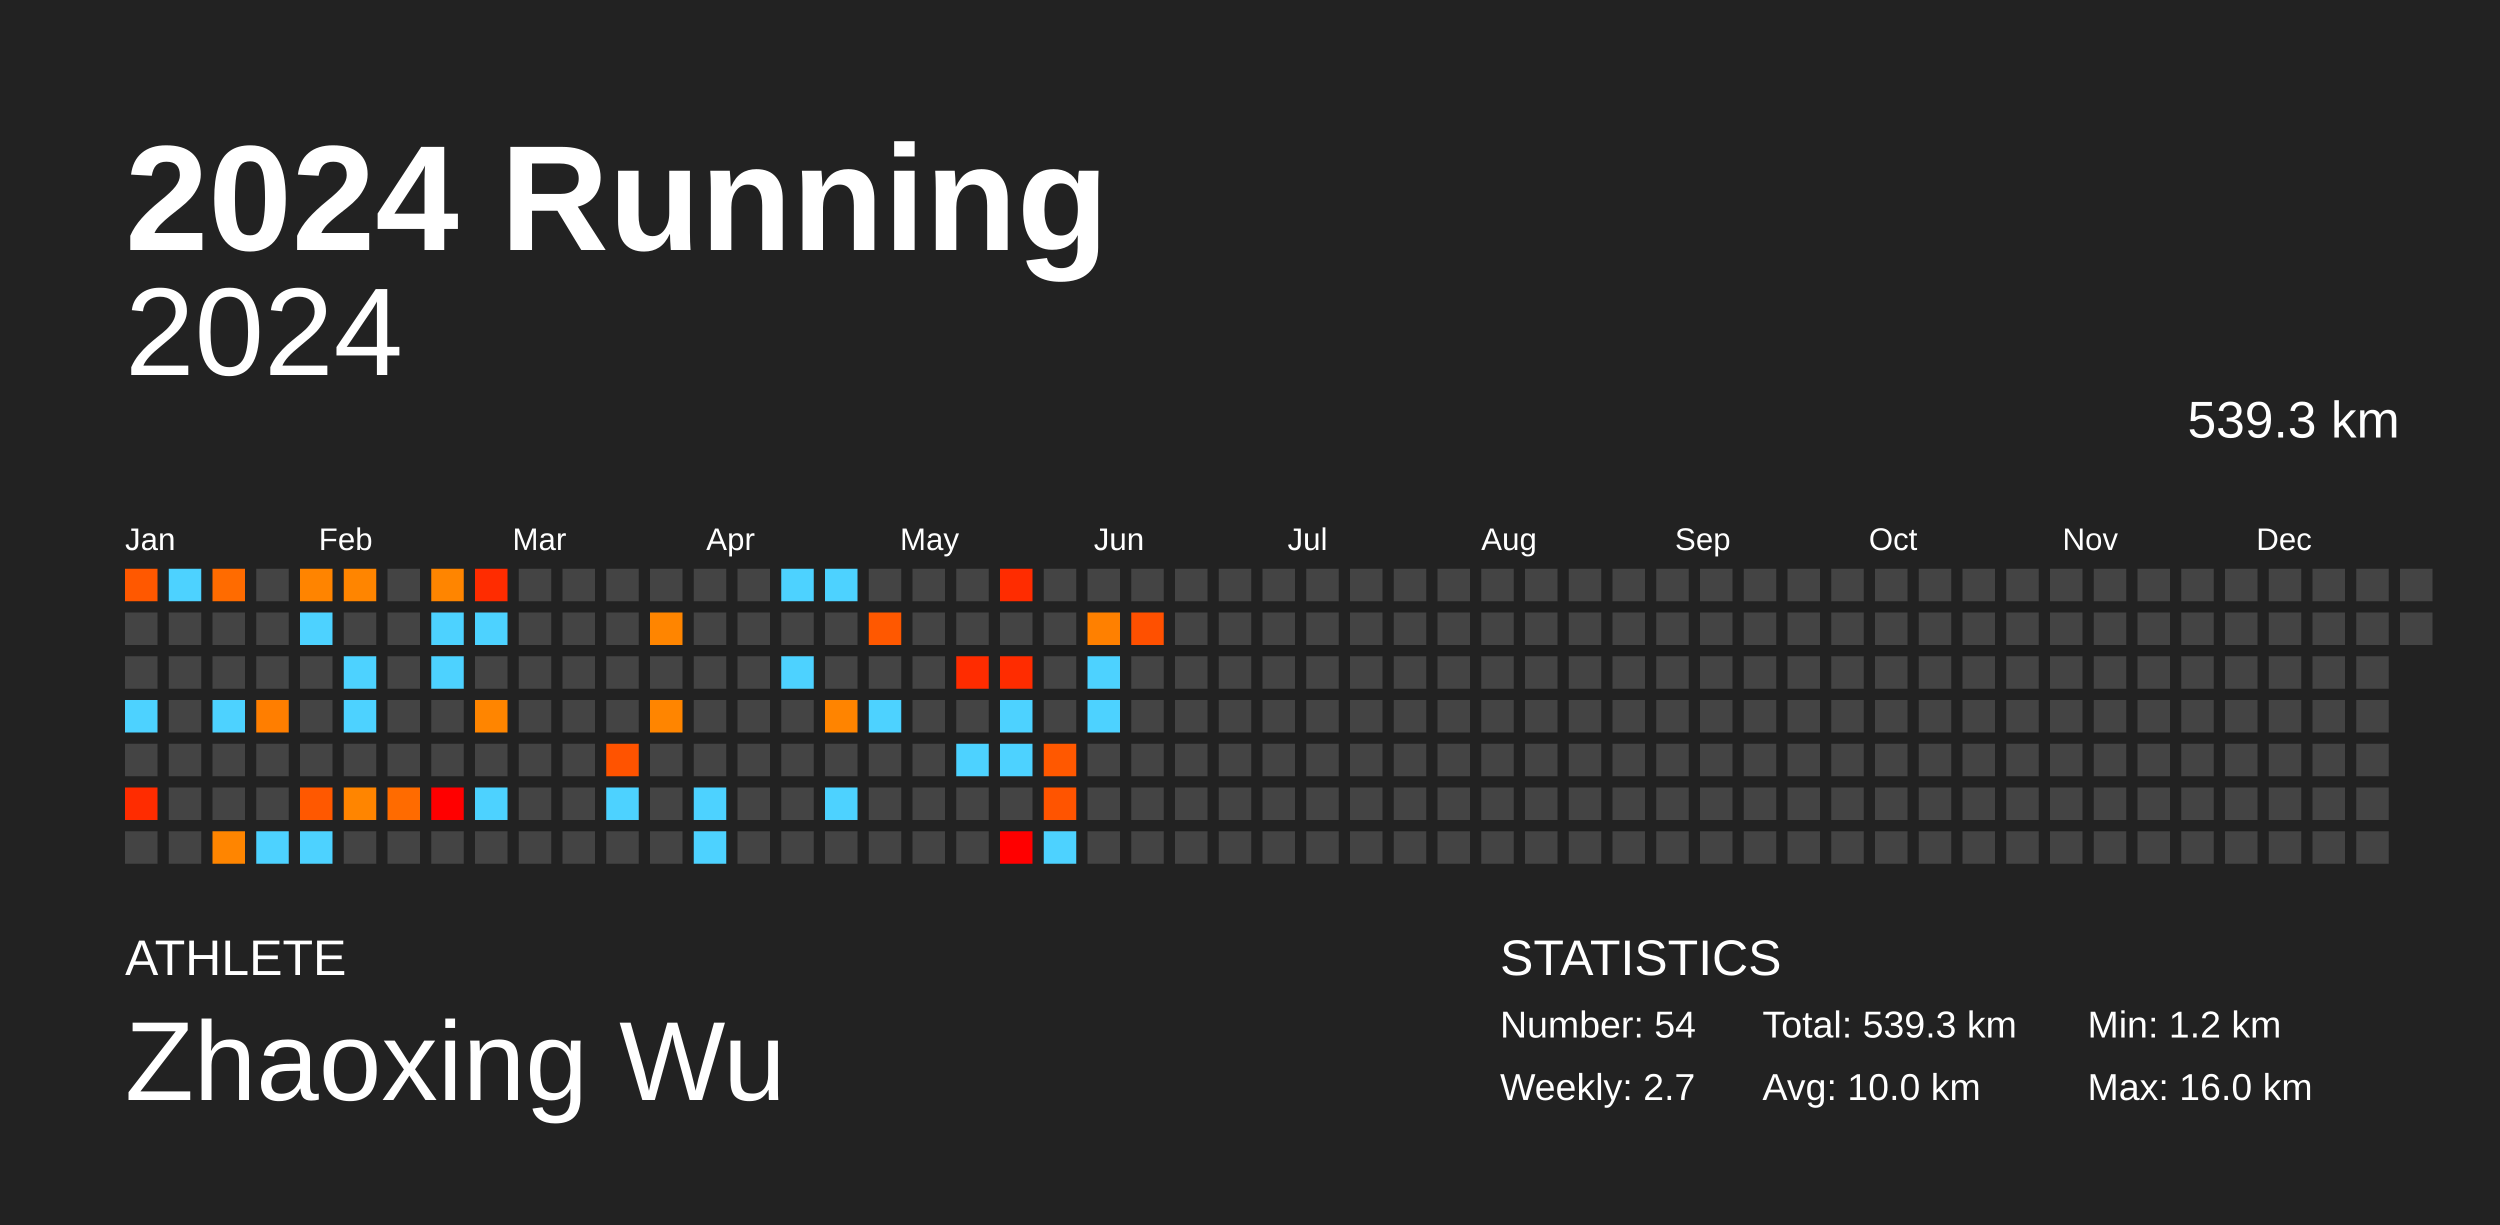
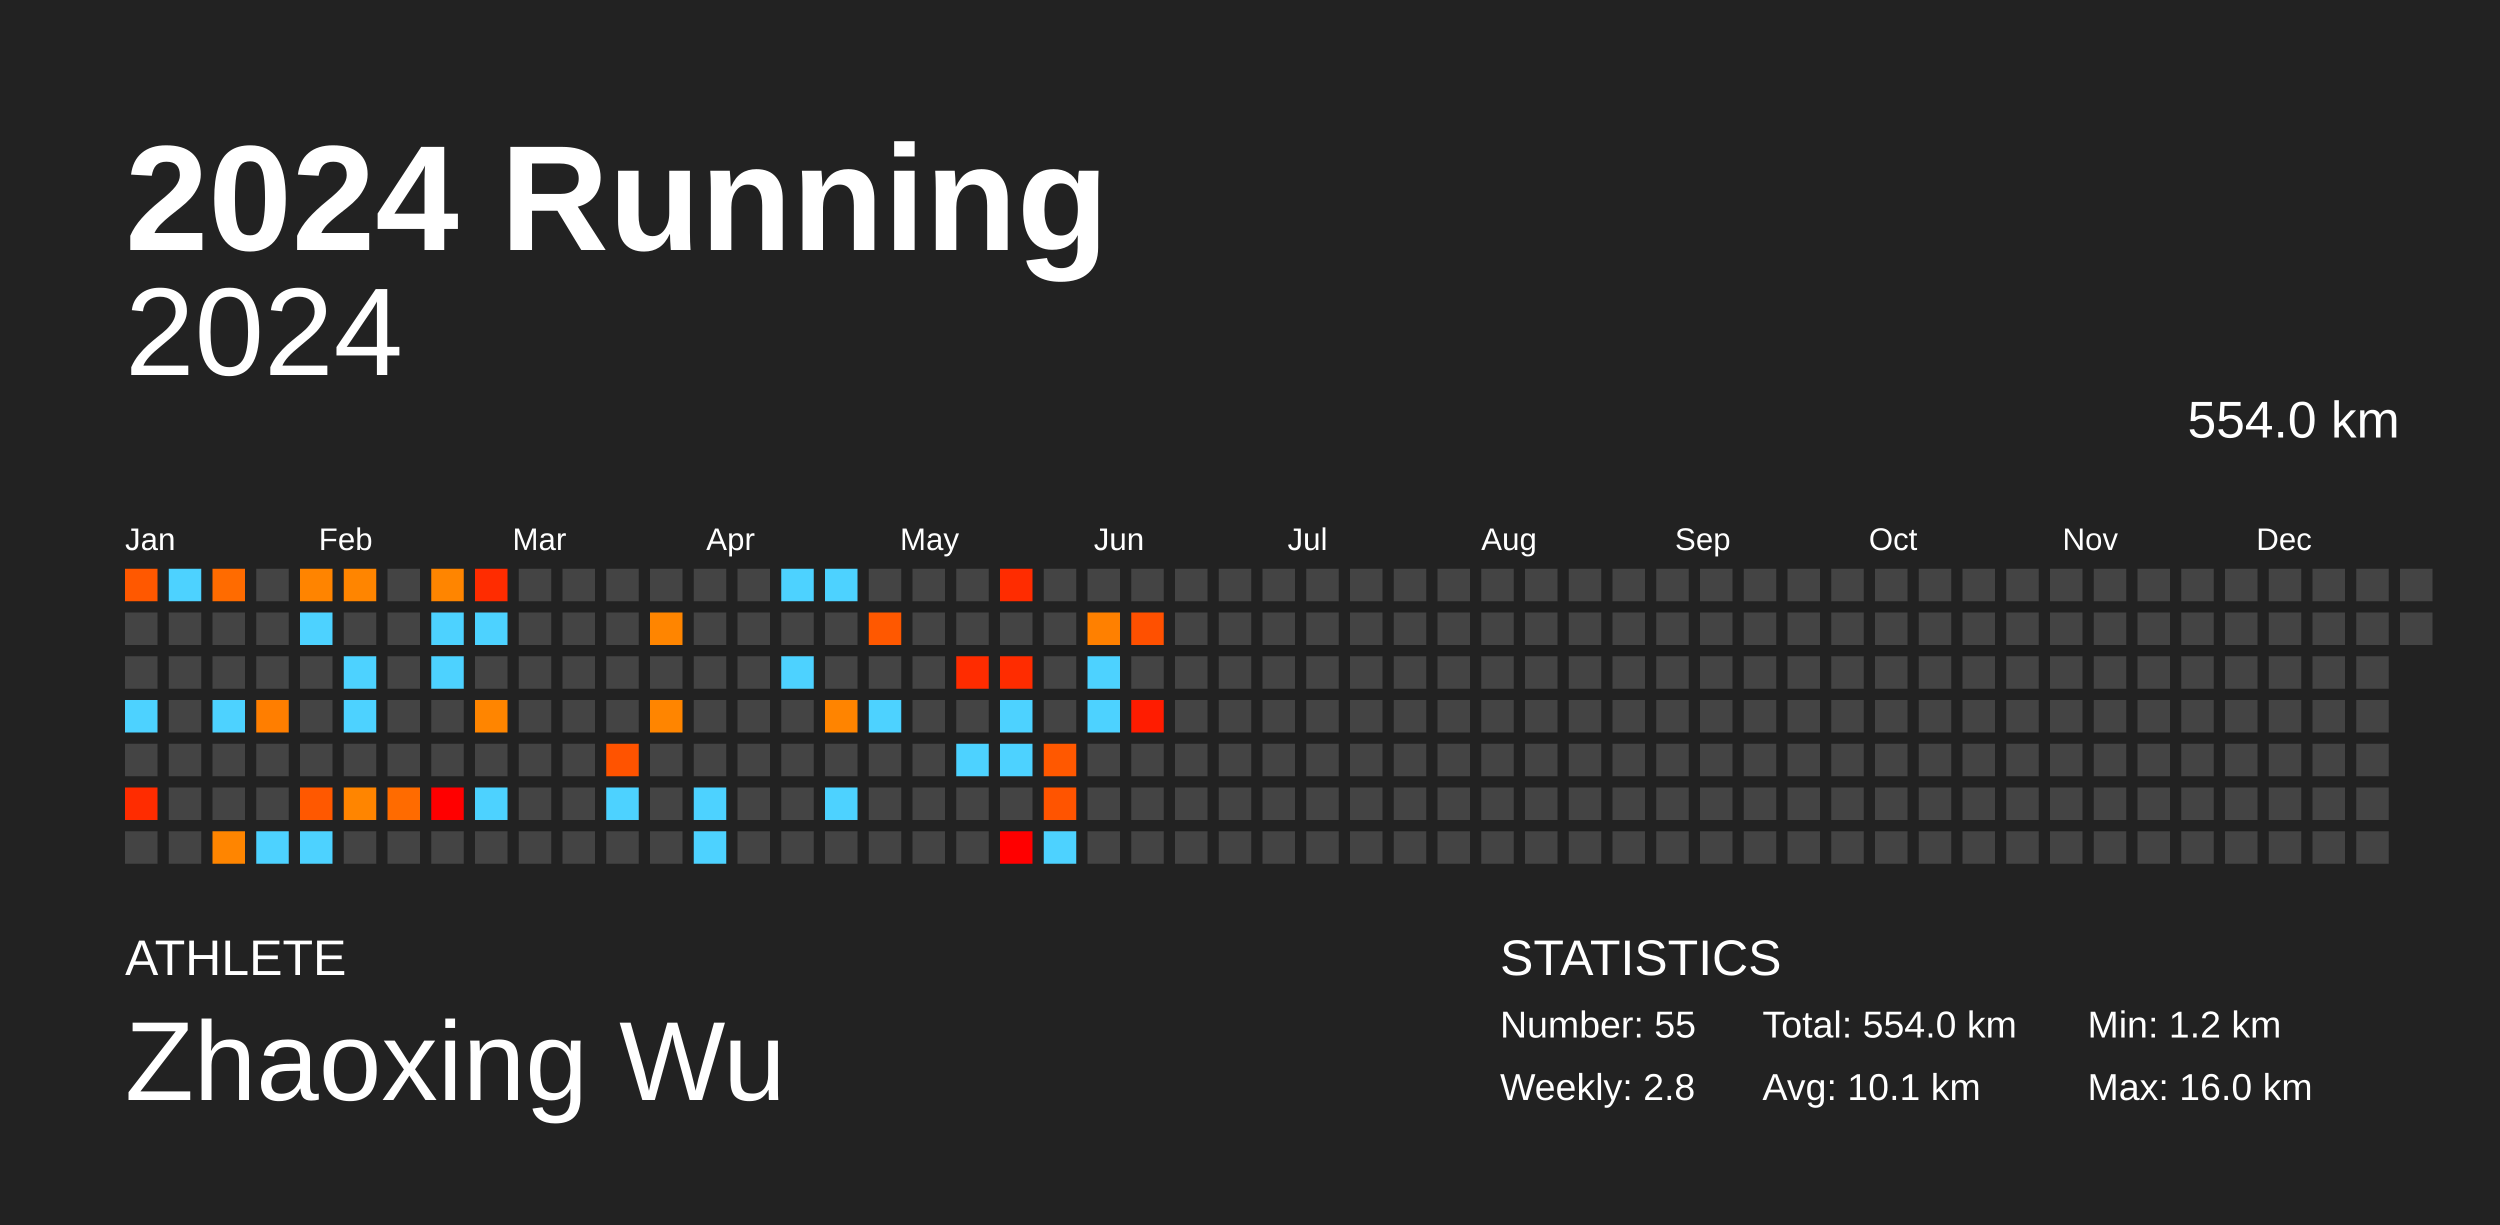
<svg xmlns="http://www.w3.org/2000/svg" baseProfile="full" height="98mm" version="1.1" viewBox="0,0,200,98" width="200mm">
  <defs />
  <rect fill="#222222" height="98" width="200" x="0" y="0" />
  <text fill="#FFFFFF" style="font-size:12px; font-family:Arial; font-weight:bold;" x="10" y="20">2024 Running</text>
  <text fill="#FFFFFF" style="font-size:4px; font-family:Arial" x="10" y="78">ATHLETE</text>
  <text fill="#FFFFFF" style="font-size:9px; font-family:Arial" x="10" y="88">Zhaoxing Wu</text>
  <text fill="#FFFFFF" style="font-size:4px; font-family:Arial" x="120" y="78">STATISTICS</text>
-   <text fill="#FFFFFF" style="font-size:3px; font-family:Arial" x="120" y="83">Number: 54</text>
-   <text fill="#FFFFFF" style="font-size:3px; font-family:Arial" x="120" y="88">Weekly: 2.7</text>
-   <text fill="#FFFFFF" style="font-size:3px; font-family:Arial" x="141" y="83">Total: 539.3 km</text>
-   <text fill="#FFFFFF" style="font-size:3px; font-family:Arial" x="141" y="88">Avg: 10.0 km</text>
+   <text fill="#FFFFFF" style="font-size:3px; font-family:Arial" x="120" y="83">Number: 55</text>
+   <text fill="#FFFFFF" style="font-size:3px; font-family:Arial" x="120" y="88">Weekly: 2.8</text>
+   <text fill="#FFFFFF" style="font-size:3px; font-family:Arial" x="141" y="83">Total: 554.0 km</text>
+   <text fill="#FFFFFF" style="font-size:3px; font-family:Arial" x="141" y="88">Avg: 10.1 km</text>
  <text fill="#FFFFFF" style="font-size:3px; font-family:Arial" x="167" y="83">Min: 1.2 km</text>
  <text fill="#FFFFFF" style="font-size:3px; font-family:Arial" x="167" y="88">Max: 16.0 km</text>
  <text alignment-baseline="hanging" fill="#FFFFFF" style="font-size:10.0px; font-family:Arial;" x="10" y="30">2024</text>
-   <text alignment-baseline="hanging" fill="#FFFFFF" style="font-size:4.125px; font-family:Arial;" x="175" y="35">539.3 km</text>
+   <text alignment-baseline="hanging" fill="#FFFFFF" style="font-size:4.125px; font-family:Arial;" x="175" y="35">554.0 km</text>
  <text fill="#FFFFFF" style="font-size:2.5px; font-family:Arial" x="10.0" y="44">Jan</text>
  <text fill="#FFFFFF" style="font-size:2.5px; font-family:Arial" x="25.5" y="44">Feb</text>
  <text fill="#FFFFFF" style="font-size:2.5px; font-family:Arial" x="41.0" y="44">Mar</text>
  <text fill="#FFFFFF" style="font-size:2.5px; font-family:Arial" x="56.5" y="44">Apr</text>
  <text fill="#FFFFFF" style="font-size:2.5px; font-family:Arial" x="72.0" y="44">May</text>
  <text fill="#FFFFFF" style="font-size:2.5px; font-family:Arial" x="87.5" y="44">Jun</text>
  <text fill="#FFFFFF" style="font-size:2.5px; font-family:Arial" x="103.0" y="44">Jul</text>
  <text fill="#FFFFFF" style="font-size:2.5px; font-family:Arial" x="118.5" y="44">Aug</text>
  <text fill="#FFFFFF" style="font-size:2.5px; font-family:Arial" x="134.0" y="44">Sep</text>
  <text fill="#FFFFFF" style="font-size:2.5px; font-family:Arial" x="149.5" y="44">Oct</text>
  <text fill="#FFFFFF" style="font-size:2.5px; font-family:Arial" x="165.0" y="44">Nov</text>
  <text fill="#FFFFFF" style="font-size:2.5px; font-family:Arial" x="180.5" y="44">Dec</text>
  <rect fill="#ff5800" height="2.6" width="2.6" x="10.0" y="45.5" />
  <rect fill="#444444" height="2.6" width="2.6" x="10.0" y="49.0" />
  <rect fill="#444444" height="2.6" width="2.6" x="10.0" y="52.5" />
  <rect fill="#4dd2ff" height="2.6" width="2.6" x="10.0" y="56.0" />
  <rect fill="#444444" height="2.6" width="2.6" x="10.0" y="59.5" />
  <rect fill="#ff2c00" height="2.6" width="2.6" x="10.0" y="63.0" />
  <rect fill="#444444" height="2.6" width="2.6" x="10.0" y="66.5" />
  <rect fill="#4dd2ff" height="2.6" width="2.6" x="13.5" y="45.5" />
  <rect fill="#444444" height="2.6" width="2.6" x="13.5" y="49.0" />
  <rect fill="#444444" height="2.6" width="2.6" x="13.5" y="52.5" />
  <rect fill="#444444" height="2.6" width="2.6" x="13.5" y="56.0" />
  <rect fill="#444444" height="2.6" width="2.6" x="13.5" y="59.5" />
  <rect fill="#444444" height="2.6" width="2.6" x="13.5" y="63.0" />
  <rect fill="#444444" height="2.6" width="2.6" x="13.5" y="66.5" />
  <rect fill="#ff6b00" height="2.6" width="2.6" x="17.0" y="45.5" />
  <rect fill="#444444" height="2.6" width="2.6" x="17.0" y="49.0" />
  <rect fill="#444444" height="2.6" width="2.6" x="17.0" y="52.5" />
  <rect fill="#4dd2ff" height="2.6" width="2.6" x="17.0" y="56.0" />
  <rect fill="#444444" height="2.6" width="2.6" x="17.0" y="59.5" />
  <rect fill="#444444" height="2.6" width="2.6" x="17.0" y="63.0" />
  <rect fill="#ff8500" height="2.6" width="2.6" x="17.0" y="66.5" />
  <rect fill="#444444" height="2.6" width="2.6" x="20.5" y="45.5" />
  <rect fill="#444444" height="2.6" width="2.6" x="20.5" y="49.0" />
  <rect fill="#444444" height="2.6" width="2.6" x="20.5" y="52.5" />
  <rect fill="#ff7e00" height="2.6" width="2.6" x="20.5" y="56.0" />
  <rect fill="#444444" height="2.6" width="2.6" x="20.5" y="59.5" />
  <rect fill="#444444" height="2.6" width="2.6" x="20.5" y="63.0" />
  <rect fill="#4dd2ff" height="2.6" width="2.6" x="20.5" y="66.5" />
  <rect fill="#ff8400" height="2.6" width="2.6" x="24.0" y="45.5" />
  <rect fill="#4dd2ff" height="2.6" width="2.6" x="24.0" y="49.0" />
  <rect fill="#444444" height="2.6" width="2.6" x="24.0" y="52.5" />
  <rect fill="#444444" height="2.6" width="2.6" x="24.0" y="56.0" />
  <rect fill="#444444" height="2.6" width="2.6" x="24.0" y="59.5" />
  <rect fill="#ff5800" height="2.6" width="2.6" x="24.0" y="63.0" />
  <rect fill="#4dd2ff" height="2.6" width="2.6" x="24.0" y="66.5" />
  <rect fill="#ff8500" height="2.6" width="2.6" x="27.5" y="45.5" />
  <rect fill="#444444" height="2.6" width="2.6" x="27.5" y="49.0" />
  <rect fill="#4dd2ff" height="2.6" width="2.6" x="27.5" y="52.5" />
  <rect fill="#4dd2ff" height="2.6" width="2.6" x="27.5" y="56.0" />
  <rect fill="#444444" height="2.6" width="2.6" x="27.5" y="59.5" />
  <rect fill="#ff8500" height="2.6" width="2.6" x="27.5" y="63.0" />
  <rect fill="#444444" height="2.6" width="2.6" x="27.5" y="66.5" />
  <rect fill="#444444" height="2.6" width="2.6" x="31.0" y="45.5" />
  <rect fill="#444444" height="2.6" width="2.6" x="31.0" y="49.0" />
  <rect fill="#444444" height="2.6" width="2.6" x="31.0" y="52.5" />
  <rect fill="#444444" height="2.6" width="2.6" x="31.0" y="56.0" />
  <rect fill="#444444" height="2.6" width="2.6" x="31.0" y="59.5" />
  <rect fill="#ff6b00" height="2.6" width="2.6" x="31.0" y="63.0" />
  <rect fill="#444444" height="2.6" width="2.6" x="31.0" y="66.5" />
  <rect fill="#ff8500" height="2.6" width="2.6" x="34.5" y="45.5" />
  <rect fill="#4dd2ff" height="2.6" width="2.6" x="34.5" y="49.0" />
  <rect fill="#4dd2ff" height="2.6" width="2.6" x="34.5" y="52.5" />
  <rect fill="#444444" height="2.6" width="2.6" x="34.5" y="56.0" />
  <rect fill="#444444" height="2.6" width="2.6" x="34.5" y="59.5" />
  <rect fill="#ff0000" height="2.6" width="2.6" x="34.5" y="63.0" />
  <rect fill="#444444" height="2.6" width="2.6" x="34.5" y="66.5" />
  <rect fill="#ff2c00" height="2.6" width="2.6" x="38.0" y="45.5" />
  <rect fill="#4dd2ff" height="2.6" width="2.6" x="38.0" y="49.0" />
  <rect fill="#444444" height="2.6" width="2.6" x="38.0" y="52.5" />
  <rect fill="#ff8500" height="2.6" width="2.6" x="38.0" y="56.0" />
  <rect fill="#444444" height="2.6" width="2.6" x="38.0" y="59.5" />
  <rect fill="#4dd2ff" height="2.6" width="2.6" x="38.0" y="63.0" />
  <rect fill="#444444" height="2.6" width="2.6" x="38.0" y="66.5" />
  <rect fill="#444444" height="2.6" width="2.6" x="41.5" y="45.5" />
  <rect fill="#444444" height="2.6" width="2.6" x="41.5" y="49.0" />
  <rect fill="#444444" height="2.6" width="2.6" x="41.5" y="52.5" />
  <rect fill="#444444" height="2.6" width="2.6" x="41.5" y="56.0" />
  <rect fill="#444444" height="2.6" width="2.6" x="41.5" y="59.5" />
  <rect fill="#444444" height="2.6" width="2.6" x="41.5" y="63.0" />
  <rect fill="#444444" height="2.6" width="2.6" x="41.5" y="66.5" />
  <rect fill="#444444" height="2.6" width="2.6" x="45.0" y="45.5" />
  <rect fill="#444444" height="2.6" width="2.6" x="45.0" y="49.0" />
  <rect fill="#444444" height="2.6" width="2.6" x="45.0" y="52.5" />
  <rect fill="#444444" height="2.6" width="2.6" x="45.0" y="56.0" />
  <rect fill="#444444" height="2.6" width="2.6" x="45.0" y="59.5" />
  <rect fill="#444444" height="2.6" width="2.6" x="45.0" y="63.0" />
  <rect fill="#444444" height="2.6" width="2.6" x="45.0" y="66.5" />
  <rect fill="#444444" height="2.6" width="2.6" x="48.5" y="45.5" />
  <rect fill="#444444" height="2.6" width="2.6" x="48.5" y="49.0" />
  <rect fill="#444444" height="2.6" width="2.6" x="48.5" y="52.5" />
  <rect fill="#444444" height="2.6" width="2.6" x="48.5" y="56.0" />
  <rect fill="#ff5300" height="2.6" width="2.6" x="48.5" y="59.5" />
  <rect fill="#4dd2ff" height="2.6" width="2.6" x="48.5" y="63.0" />
  <rect fill="#444444" height="2.6" width="2.6" x="48.5" y="66.5" />
  <rect fill="#444444" height="2.6" width="2.6" x="52.0" y="45.5" />
  <rect fill="#ff8500" height="2.6" width="2.6" x="52.0" y="49.0" />
  <rect fill="#444444" height="2.6" width="2.6" x="52.0" y="52.5" />
  <rect fill="#ff8500" height="2.6" width="2.6" x="52.0" y="56.0" />
  <rect fill="#444444" height="2.6" width="2.6" x="52.0" y="59.5" />
  <rect fill="#444444" height="2.6" width="2.6" x="52.0" y="63.0" />
  <rect fill="#444444" height="2.6" width="2.6" x="52.0" y="66.5" />
  <rect fill="#444444" height="2.6" width="2.6" x="55.5" y="45.5" />
  <rect fill="#444444" height="2.6" width="2.6" x="55.5" y="49.0" />
  <rect fill="#444444" height="2.6" width="2.6" x="55.5" y="52.5" />
  <rect fill="#444444" height="2.6" width="2.6" x="55.5" y="56.0" />
  <rect fill="#444444" height="2.6" width="2.6" x="55.5" y="59.5" />
  <rect fill="#4dd2ff" height="2.6" width="2.6" x="55.5" y="63.0" />
  <rect fill="#4dd2ff" height="2.6" width="2.6" x="55.5" y="66.5" />
  <rect fill="#444444" height="2.6" width="2.6" x="59.0" y="45.5" />
  <rect fill="#444444" height="2.6" width="2.6" x="59.0" y="49.0" />
  <rect fill="#444444" height="2.6" width="2.6" x="59.0" y="52.5" />
  <rect fill="#444444" height="2.6" width="2.6" x="59.0" y="56.0" />
  <rect fill="#444444" height="2.6" width="2.6" x="59.0" y="59.5" />
  <rect fill="#444444" height="2.6" width="2.6" x="59.0" y="63.0" />
  <rect fill="#444444" height="2.6" width="2.6" x="59.0" y="66.5" />
  <rect fill="#4dd2ff" height="2.6" width="2.6" x="62.5" y="45.5" />
  <rect fill="#444444" height="2.6" width="2.6" x="62.5" y="49.0" />
  <rect fill="#4dd2ff" height="2.6" width="2.6" x="62.5" y="52.5" />
  <rect fill="#444444" height="2.6" width="2.6" x="62.5" y="56.0" />
  <rect fill="#444444" height="2.6" width="2.6" x="62.5" y="59.5" />
  <rect fill="#444444" height="2.6" width="2.6" x="62.5" y="63.0" />
  <rect fill="#444444" height="2.6" width="2.6" x="62.5" y="66.5" />
  <rect fill="#4dd2ff" height="2.6" width="2.6" x="66.0" y="45.5" />
  <rect fill="#444444" height="2.6" width="2.6" x="66.0" y="49.0" />
  <rect fill="#444444" height="2.6" width="2.6" x="66.0" y="52.5" />
  <rect fill="#ff8400" height="2.6" width="2.6" x="66.0" y="56.0" />
  <rect fill="#444444" height="2.6" width="2.6" x="66.0" y="59.5" />
  <rect fill="#4dd2ff" height="2.6" width="2.6" x="66.0" y="63.0" />
  <rect fill="#444444" height="2.6" width="2.6" x="66.0" y="66.5" />
  <rect fill="#444444" height="2.6" width="2.6" x="69.5" y="45.5" />
  <rect fill="#ff5800" height="2.6" width="2.6" x="69.5" y="49.0" />
  <rect fill="#444444" height="2.6" width="2.6" x="69.5" y="52.5" />
  <rect fill="#4dd2ff" height="2.6" width="2.6" x="69.5" y="56.0" />
  <rect fill="#444444" height="2.6" width="2.6" x="69.5" y="59.5" />
  <rect fill="#444444" height="2.6" width="2.6" x="69.5" y="63.0" />
  <rect fill="#444444" height="2.6" width="2.6" x="69.5" y="66.5" />
  <rect fill="#444444" height="2.6" width="2.6" x="73.0" y="45.5" />
  <rect fill="#444444" height="2.6" width="2.6" x="73.0" y="49.0" />
  <rect fill="#444444" height="2.6" width="2.6" x="73.0" y="52.5" />
  <rect fill="#444444" height="2.6" width="2.6" x="73.0" y="56.0" />
  <rect fill="#444444" height="2.6" width="2.6" x="73.0" y="59.5" />
  <rect fill="#444444" height="2.6" width="2.6" x="73.0" y="63.0" />
  <rect fill="#444444" height="2.6" width="2.6" x="73.0" y="66.5" />
  <rect fill="#444444" height="2.6" width="2.6" x="76.5" y="45.5" />
  <rect fill="#444444" height="2.6" width="2.6" x="76.5" y="49.0" />
  <rect fill="#ff2c00" height="2.6" width="2.6" x="76.5" y="52.5" />
  <rect fill="#444444" height="2.6" width="2.6" x="76.5" y="56.0" />
  <rect fill="#4dd2ff" height="2.6" width="2.6" x="76.5" y="59.5" />
  <rect fill="#444444" height="2.6" width="2.6" x="76.5" y="63.0" />
  <rect fill="#444444" height="2.6" width="2.6" x="76.5" y="66.5" />
  <rect fill="#ff2c00" height="2.6" width="2.6" x="80.0" y="45.5" />
  <rect fill="#444444" height="2.6" width="2.6" x="80.0" y="49.0" />
  <rect fill="#ff2c00" height="2.6" width="2.6" x="80.0" y="52.5" />
  <rect fill="#4dd2ff" height="2.6" width="2.6" x="80.0" y="56.0" />
  <rect fill="#4dd2ff" height="2.6" width="2.6" x="80.0" y="59.5" />
  <rect fill="#444444" height="2.6" width="2.6" x="80.0" y="63.0" />
  <rect fill="#ff0000" height="2.6" width="2.6" x="80.0" y="66.5" />
  <rect fill="#444444" height="2.6" width="2.6" x="83.5" y="45.5" />
  <rect fill="#444444" height="2.6" width="2.6" x="83.5" y="49.0" />
  <rect fill="#444444" height="2.6" width="2.6" x="83.5" y="52.5" />
  <rect fill="#444444" height="2.6" width="2.6" x="83.5" y="56.0" />
  <rect fill="#ff5800" height="2.6" width="2.6" x="83.5" y="59.5" />
  <rect fill="#ff5400" height="2.6" width="2.6" x="83.5" y="63.0" />
  <rect fill="#4dd2ff" height="2.6" width="2.6" x="83.5" y="66.5" />
  <rect fill="#444444" height="2.6" width="2.6" x="87.0" y="45.5" />
  <rect fill="#ff8000" height="2.6" width="2.6" x="87.0" y="49.0" />
  <rect fill="#4dd2ff" height="2.6" width="2.6" x="87.0" y="52.5" />
  <rect fill="#4dd2ff" height="2.6" width="2.6" x="87.0" y="56.0" />
  <rect fill="#444444" height="2.6" width="2.6" x="87.0" y="59.5" />
  <rect fill="#444444" height="2.6" width="2.6" x="87.0" y="63.0" />
  <rect fill="#444444" height="2.6" width="2.6" x="87.0" y="66.5" />
  <rect fill="#444444" height="2.6" width="2.6" x="90.5" y="45.5" />
  <rect fill="#ff5000" height="2.6" width="2.6" x="90.5" y="49.0" />
  <rect fill="#444444" height="2.6" width="2.6" x="90.5" y="52.5" />
-   <rect fill="#444444" height="2.6" width="2.6" x="90.5" y="56.0" />
+   <rect fill="#ff1c00" height="2.6" width="2.6" x="90.5" y="56.0" />
  <rect fill="#444444" height="2.6" width="2.6" x="90.5" y="59.5" />
  <rect fill="#444444" height="2.6" width="2.6" x="90.5" y="63.0" />
  <rect fill="#444444" height="2.6" width="2.6" x="90.5" y="66.5" />
  <rect fill="#444444" height="2.6" width="2.6" x="94.0" y="45.5" />
  <rect fill="#444444" height="2.6" width="2.6" x="94.0" y="49.0" />
  <rect fill="#444444" height="2.6" width="2.6" x="94.0" y="52.5" />
  <rect fill="#444444" height="2.6" width="2.6" x="94.0" y="56.0" />
  <rect fill="#444444" height="2.6" width="2.6" x="94.0" y="59.5" />
  <rect fill="#444444" height="2.6" width="2.6" x="94.0" y="63.0" />
  <rect fill="#444444" height="2.6" width="2.6" x="94.0" y="66.5" />
  <rect fill="#444444" height="2.6" width="2.6" x="97.5" y="45.5" />
  <rect fill="#444444" height="2.6" width="2.6" x="97.5" y="49.0" />
  <rect fill="#444444" height="2.6" width="2.6" x="97.5" y="52.5" />
  <rect fill="#444444" height="2.6" width="2.6" x="97.5" y="56.0" />
  <rect fill="#444444" height="2.6" width="2.6" x="97.5" y="59.5" />
  <rect fill="#444444" height="2.6" width="2.6" x="97.5" y="63.0" />
  <rect fill="#444444" height="2.6" width="2.6" x="97.5" y="66.5" />
  <rect fill="#444444" height="2.6" width="2.6" x="101.0" y="45.5" />
  <rect fill="#444444" height="2.6" width="2.6" x="101.0" y="49.0" />
  <rect fill="#444444" height="2.6" width="2.6" x="101.0" y="52.5" />
  <rect fill="#444444" height="2.6" width="2.6" x="101.0" y="56.0" />
  <rect fill="#444444" height="2.6" width="2.6" x="101.0" y="59.5" />
  <rect fill="#444444" height="2.6" width="2.6" x="101.0" y="63.0" />
  <rect fill="#444444" height="2.6" width="2.6" x="101.0" y="66.5" />
  <rect fill="#444444" height="2.6" width="2.6" x="104.5" y="45.5" />
  <rect fill="#444444" height="2.6" width="2.6" x="104.5" y="49.0" />
  <rect fill="#444444" height="2.6" width="2.6" x="104.5" y="52.5" />
  <rect fill="#444444" height="2.6" width="2.6" x="104.5" y="56.0" />
  <rect fill="#444444" height="2.6" width="2.6" x="104.5" y="59.5" />
  <rect fill="#444444" height="2.6" width="2.6" x="104.5" y="63.0" />
  <rect fill="#444444" height="2.6" width="2.6" x="104.5" y="66.5" />
  <rect fill="#444444" height="2.6" width="2.6" x="108.0" y="45.5" />
  <rect fill="#444444" height="2.6" width="2.6" x="108.0" y="49.0" />
  <rect fill="#444444" height="2.6" width="2.6" x="108.0" y="52.5" />
  <rect fill="#444444" height="2.6" width="2.6" x="108.0" y="56.0" />
  <rect fill="#444444" height="2.6" width="2.6" x="108.0" y="59.5" />
  <rect fill="#444444" height="2.6" width="2.6" x="108.0" y="63.0" />
  <rect fill="#444444" height="2.6" width="2.6" x="108.0" y="66.5" />
  <rect fill="#444444" height="2.6" width="2.6" x="111.5" y="45.5" />
  <rect fill="#444444" height="2.6" width="2.6" x="111.5" y="49.0" />
  <rect fill="#444444" height="2.6" width="2.6" x="111.5" y="52.5" />
  <rect fill="#444444" height="2.6" width="2.6" x="111.5" y="56.0" />
  <rect fill="#444444" height="2.6" width="2.6" x="111.5" y="59.5" />
  <rect fill="#444444" height="2.6" width="2.6" x="111.5" y="63.0" />
  <rect fill="#444444" height="2.6" width="2.6" x="111.5" y="66.5" />
  <rect fill="#444444" height="2.6" width="2.6" x="115.0" y="45.5" />
  <rect fill="#444444" height="2.6" width="2.6" x="115.0" y="49.0" />
  <rect fill="#444444" height="2.6" width="2.6" x="115.0" y="52.5" />
  <rect fill="#444444" height="2.6" width="2.6" x="115.0" y="56.0" />
  <rect fill="#444444" height="2.6" width="2.6" x="115.0" y="59.5" />
  <rect fill="#444444" height="2.6" width="2.6" x="115.0" y="63.0" />
  <rect fill="#444444" height="2.6" width="2.6" x="115.0" y="66.5" />
  <rect fill="#444444" height="2.6" width="2.6" x="118.5" y="45.5" />
  <rect fill="#444444" height="2.6" width="2.6" x="118.5" y="49.0" />
  <rect fill="#444444" height="2.6" width="2.6" x="118.5" y="52.5" />
  <rect fill="#444444" height="2.6" width="2.6" x="118.5" y="56.0" />
  <rect fill="#444444" height="2.6" width="2.6" x="118.5" y="59.5" />
  <rect fill="#444444" height="2.6" width="2.6" x="118.5" y="63.0" />
  <rect fill="#444444" height="2.6" width="2.6" x="118.5" y="66.5" />
  <rect fill="#444444" height="2.6" width="2.6" x="122.0" y="45.5" />
  <rect fill="#444444" height="2.6" width="2.6" x="122.0" y="49.0" />
  <rect fill="#444444" height="2.6" width="2.6" x="122.0" y="52.5" />
  <rect fill="#444444" height="2.6" width="2.6" x="122.0" y="56.0" />
  <rect fill="#444444" height="2.6" width="2.6" x="122.0" y="59.5" />
  <rect fill="#444444" height="2.6" width="2.6" x="122.0" y="63.0" />
  <rect fill="#444444" height="2.6" width="2.6" x="122.0" y="66.5" />
  <rect fill="#444444" height="2.6" width="2.6" x="125.5" y="45.5" />
  <rect fill="#444444" height="2.6" width="2.6" x="125.5" y="49.0" />
  <rect fill="#444444" height="2.6" width="2.6" x="125.5" y="52.5" />
  <rect fill="#444444" height="2.6" width="2.6" x="125.5" y="56.0" />
  <rect fill="#444444" height="2.6" width="2.6" x="125.5" y="59.5" />
  <rect fill="#444444" height="2.6" width="2.6" x="125.5" y="63.0" />
  <rect fill="#444444" height="2.6" width="2.6" x="125.5" y="66.5" />
  <rect fill="#444444" height="2.6" width="2.6" x="129.0" y="45.5" />
  <rect fill="#444444" height="2.6" width="2.6" x="129.0" y="49.0" />
  <rect fill="#444444" height="2.6" width="2.6" x="129.0" y="52.5" />
  <rect fill="#444444" height="2.6" width="2.6" x="129.0" y="56.0" />
  <rect fill="#444444" height="2.6" width="2.6" x="129.0" y="59.5" />
  <rect fill="#444444" height="2.6" width="2.6" x="129.0" y="63.0" />
  <rect fill="#444444" height="2.6" width="2.6" x="129.0" y="66.5" />
  <rect fill="#444444" height="2.6" width="2.6" x="132.5" y="45.5" />
  <rect fill="#444444" height="2.6" width="2.6" x="132.5" y="49.0" />
  <rect fill="#444444" height="2.6" width="2.6" x="132.5" y="52.5" />
  <rect fill="#444444" height="2.6" width="2.6" x="132.5" y="56.0" />
  <rect fill="#444444" height="2.6" width="2.6" x="132.5" y="59.5" />
  <rect fill="#444444" height="2.6" width="2.6" x="132.5" y="63.0" />
  <rect fill="#444444" height="2.6" width="2.6" x="132.5" y="66.5" />
  <rect fill="#444444" height="2.6" width="2.6" x="136.0" y="45.5" />
  <rect fill="#444444" height="2.6" width="2.6" x="136.0" y="49.0" />
  <rect fill="#444444" height="2.6" width="2.6" x="136.0" y="52.5" />
  <rect fill="#444444" height="2.6" width="2.6" x="136.0" y="56.0" />
  <rect fill="#444444" height="2.6" width="2.6" x="136.0" y="59.5" />
  <rect fill="#444444" height="2.6" width="2.6" x="136.0" y="63.0" />
  <rect fill="#444444" height="2.6" width="2.6" x="136.0" y="66.5" />
  <rect fill="#444444" height="2.6" width="2.6" x="139.5" y="45.5" />
  <rect fill="#444444" height="2.6" width="2.6" x="139.5" y="49.0" />
  <rect fill="#444444" height="2.6" width="2.6" x="139.5" y="52.5" />
  <rect fill="#444444" height="2.6" width="2.6" x="139.5" y="56.0" />
  <rect fill="#444444" height="2.6" width="2.6" x="139.5" y="59.5" />
  <rect fill="#444444" height="2.6" width="2.6" x="139.5" y="63.0" />
  <rect fill="#444444" height="2.6" width="2.6" x="139.5" y="66.5" />
  <rect fill="#444444" height="2.6" width="2.6" x="143.0" y="45.5" />
  <rect fill="#444444" height="2.6" width="2.6" x="143.0" y="49.0" />
  <rect fill="#444444" height="2.6" width="2.6" x="143.0" y="52.5" />
  <rect fill="#444444" height="2.6" width="2.6" x="143.0" y="56.0" />
  <rect fill="#444444" height="2.6" width="2.6" x="143.0" y="59.5" />
  <rect fill="#444444" height="2.6" width="2.6" x="143.0" y="63.0" />
  <rect fill="#444444" height="2.6" width="2.6" x="143.0" y="66.5" />
  <rect fill="#444444" height="2.6" width="2.6" x="146.5" y="45.5" />
  <rect fill="#444444" height="2.6" width="2.6" x="146.5" y="49.0" />
  <rect fill="#444444" height="2.6" width="2.6" x="146.5" y="52.5" />
  <rect fill="#444444" height="2.6" width="2.6" x="146.5" y="56.0" />
  <rect fill="#444444" height="2.6" width="2.6" x="146.5" y="59.5" />
  <rect fill="#444444" height="2.6" width="2.6" x="146.5" y="63.0" />
  <rect fill="#444444" height="2.6" width="2.6" x="146.5" y="66.5" />
  <rect fill="#444444" height="2.6" width="2.6" x="150.0" y="45.5" />
  <rect fill="#444444" height="2.6" width="2.6" x="150.0" y="49.0" />
  <rect fill="#444444" height="2.6" width="2.6" x="150.0" y="52.5" />
  <rect fill="#444444" height="2.6" width="2.6" x="150.0" y="56.0" />
  <rect fill="#444444" height="2.6" width="2.6" x="150.0" y="59.5" />
  <rect fill="#444444" height="2.6" width="2.6" x="150.0" y="63.0" />
  <rect fill="#444444" height="2.6" width="2.6" x="150.0" y="66.5" />
  <rect fill="#444444" height="2.6" width="2.6" x="153.5" y="45.5" />
  <rect fill="#444444" height="2.6" width="2.6" x="153.5" y="49.0" />
  <rect fill="#444444" height="2.6" width="2.6" x="153.5" y="52.5" />
  <rect fill="#444444" height="2.6" width="2.6" x="153.5" y="56.0" />
  <rect fill="#444444" height="2.6" width="2.6" x="153.5" y="59.5" />
  <rect fill="#444444" height="2.6" width="2.6" x="153.5" y="63.0" />
  <rect fill="#444444" height="2.6" width="2.6" x="153.5" y="66.5" />
  <rect fill="#444444" height="2.6" width="2.6" x="157.0" y="45.5" />
  <rect fill="#444444" height="2.6" width="2.6" x="157.0" y="49.0" />
  <rect fill="#444444" height="2.6" width="2.6" x="157.0" y="52.5" />
  <rect fill="#444444" height="2.6" width="2.6" x="157.0" y="56.0" />
  <rect fill="#444444" height="2.6" width="2.6" x="157.0" y="59.5" />
  <rect fill="#444444" height="2.6" width="2.6" x="157.0" y="63.0" />
  <rect fill="#444444" height="2.6" width="2.6" x="157.0" y="66.5" />
  <rect fill="#444444" height="2.6" width="2.6" x="160.5" y="45.5" />
  <rect fill="#444444" height="2.6" width="2.6" x="160.5" y="49.0" />
  <rect fill="#444444" height="2.6" width="2.6" x="160.5" y="52.5" />
  <rect fill="#444444" height="2.6" width="2.6" x="160.5" y="56.0" />
  <rect fill="#444444" height="2.6" width="2.6" x="160.5" y="59.5" />
  <rect fill="#444444" height="2.6" width="2.6" x="160.5" y="63.0" />
  <rect fill="#444444" height="2.6" width="2.6" x="160.5" y="66.5" />
  <rect fill="#444444" height="2.6" width="2.6" x="164.0" y="45.5" />
  <rect fill="#444444" height="2.6" width="2.6" x="164.0" y="49.0" />
  <rect fill="#444444" height="2.6" width="2.6" x="164.0" y="52.5" />
  <rect fill="#444444" height="2.6" width="2.6" x="164.0" y="56.0" />
  <rect fill="#444444" height="2.6" width="2.6" x="164.0" y="59.5" />
  <rect fill="#444444" height="2.6" width="2.6" x="164.0" y="63.0" />
  <rect fill="#444444" height="2.6" width="2.6" x="164.0" y="66.5" />
  <rect fill="#444444" height="2.6" width="2.6" x="167.5" y="45.5" />
  <rect fill="#444444" height="2.6" width="2.6" x="167.5" y="49.0" />
  <rect fill="#444444" height="2.6" width="2.6" x="167.5" y="52.5" />
  <rect fill="#444444" height="2.6" width="2.6" x="167.5" y="56.0" />
  <rect fill="#444444" height="2.6" width="2.6" x="167.5" y="59.5" />
  <rect fill="#444444" height="2.6" width="2.6" x="167.5" y="63.0" />
  <rect fill="#444444" height="2.6" width="2.6" x="167.5" y="66.5" />
  <rect fill="#444444" height="2.6" width="2.6" x="171.0" y="45.5" />
  <rect fill="#444444" height="2.6" width="2.6" x="171.0" y="49.0" />
  <rect fill="#444444" height="2.6" width="2.6" x="171.0" y="52.5" />
  <rect fill="#444444" height="2.6" width="2.6" x="171.0" y="56.0" />
  <rect fill="#444444" height="2.6" width="2.6" x="171.0" y="59.5" />
  <rect fill="#444444" height="2.6" width="2.6" x="171.0" y="63.0" />
  <rect fill="#444444" height="2.6" width="2.6" x="171.0" y="66.5" />
  <rect fill="#444444" height="2.6" width="2.6" x="174.5" y="45.5" />
  <rect fill="#444444" height="2.6" width="2.6" x="174.5" y="49.0" />
  <rect fill="#444444" height="2.6" width="2.6" x="174.5" y="52.5" />
  <rect fill="#444444" height="2.6" width="2.6" x="174.5" y="56.0" />
  <rect fill="#444444" height="2.6" width="2.6" x="174.5" y="59.5" />
  <rect fill="#444444" height="2.6" width="2.6" x="174.5" y="63.0" />
  <rect fill="#444444" height="2.6" width="2.6" x="174.5" y="66.5" />
  <rect fill="#444444" height="2.6" width="2.6" x="178.0" y="45.5" />
  <rect fill="#444444" height="2.6" width="2.6" x="178.0" y="49.0" />
  <rect fill="#444444" height="2.6" width="2.6" x="178.0" y="52.5" />
  <rect fill="#444444" height="2.6" width="2.6" x="178.0" y="56.0" />
  <rect fill="#444444" height="2.6" width="2.6" x="178.0" y="59.5" />
  <rect fill="#444444" height="2.6" width="2.6" x="178.0" y="63.0" />
  <rect fill="#444444" height="2.6" width="2.6" x="178.0" y="66.5" />
  <rect fill="#444444" height="2.6" width="2.6" x="181.5" y="45.5" />
  <rect fill="#444444" height="2.6" width="2.6" x="181.5" y="49.0" />
  <rect fill="#444444" height="2.6" width="2.6" x="181.5" y="52.5" />
  <rect fill="#444444" height="2.6" width="2.6" x="181.5" y="56.0" />
  <rect fill="#444444" height="2.6" width="2.6" x="181.5" y="59.5" />
  <rect fill="#444444" height="2.6" width="2.6" x="181.5" y="63.0" />
  <rect fill="#444444" height="2.6" width="2.6" x="181.5" y="66.5" />
  <rect fill="#444444" height="2.6" width="2.6" x="185.0" y="45.5" />
  <rect fill="#444444" height="2.6" width="2.6" x="185.0" y="49.0" />
  <rect fill="#444444" height="2.6" width="2.6" x="185.0" y="52.5" />
  <rect fill="#444444" height="2.6" width="2.6" x="185.0" y="56.0" />
  <rect fill="#444444" height="2.6" width="2.6" x="185.0" y="59.5" />
  <rect fill="#444444" height="2.6" width="2.6" x="185.0" y="63.0" />
  <rect fill="#444444" height="2.6" width="2.6" x="185.0" y="66.5" />
  <rect fill="#444444" height="2.6" width="2.6" x="188.5" y="45.5" />
  <rect fill="#444444" height="2.6" width="2.6" x="188.5" y="49.0" />
  <rect fill="#444444" height="2.6" width="2.6" x="188.5" y="52.5" />
  <rect fill="#444444" height="2.6" width="2.6" x="188.5" y="56.0" />
  <rect fill="#444444" height="2.6" width="2.6" x="188.5" y="59.5" />
  <rect fill="#444444" height="2.6" width="2.6" x="188.5" y="63.0" />
  <rect fill="#444444" height="2.6" width="2.6" x="188.5" y="66.5" />
  <rect fill="#444444" height="2.6" width="2.6" x="192.0" y="45.5" />
  <rect fill="#444444" height="2.6" width="2.6" x="192.0" y="49.0" />
</svg>
